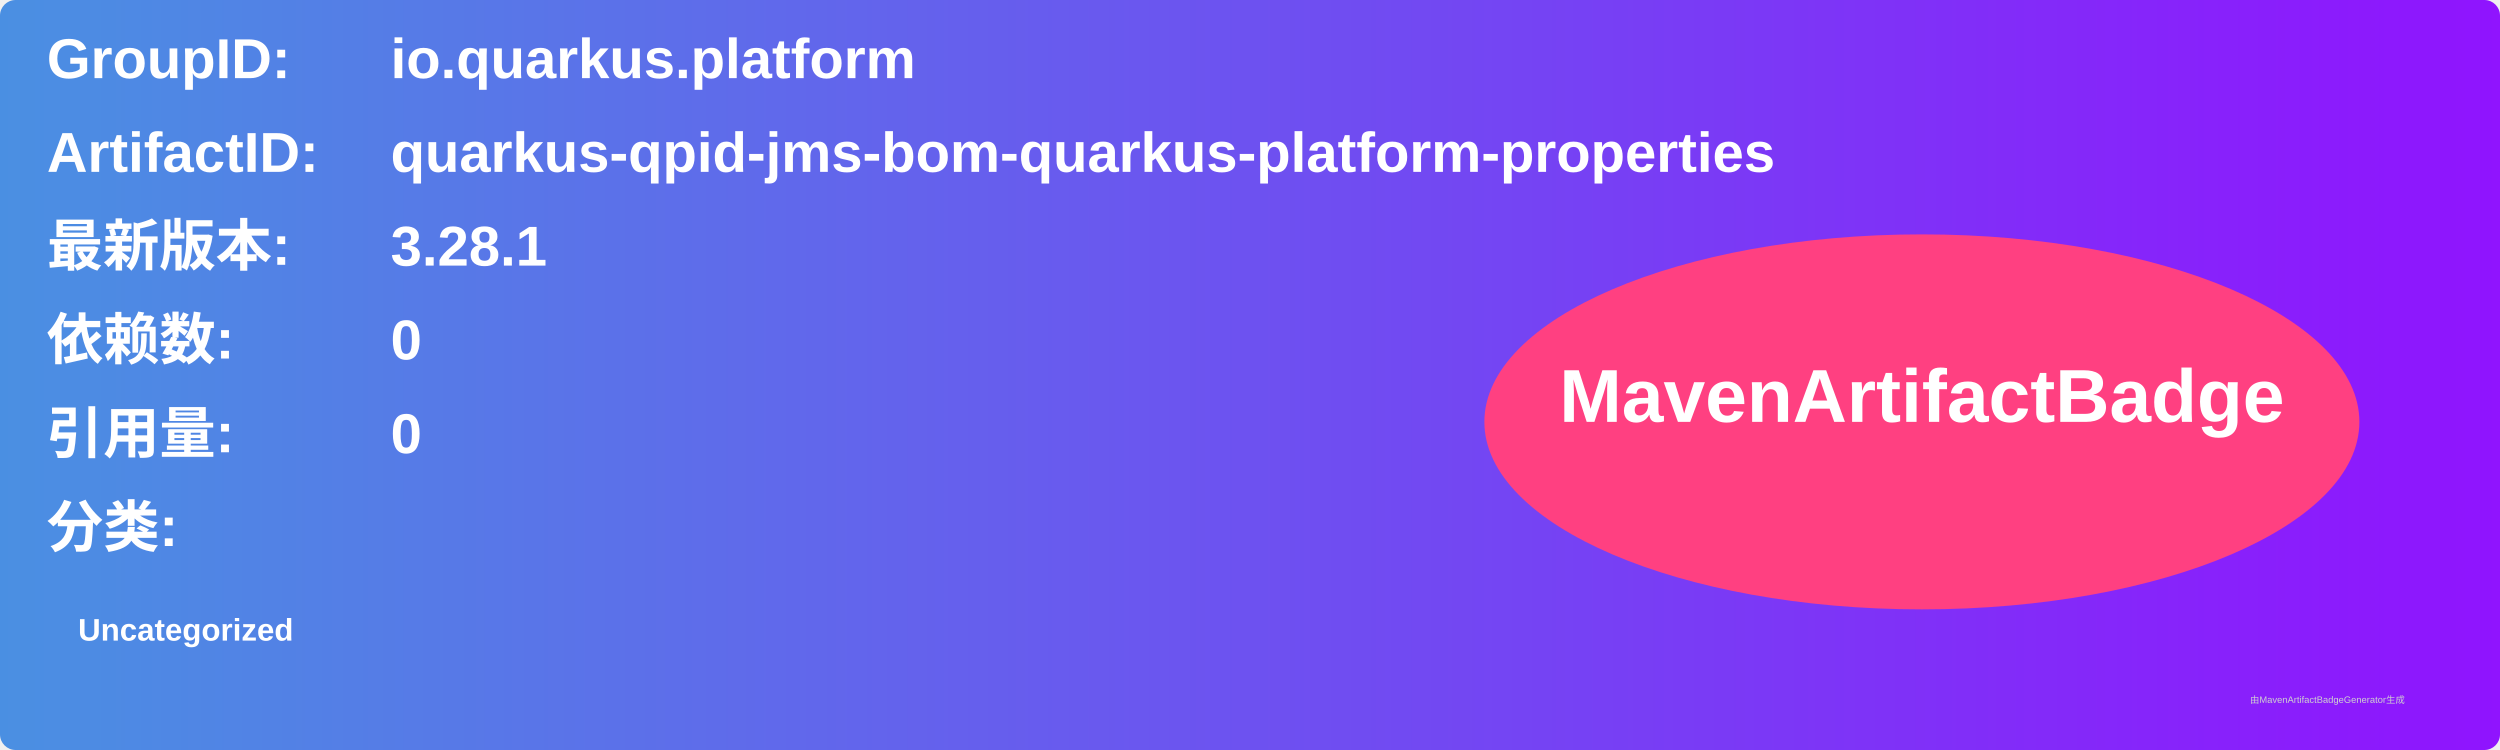
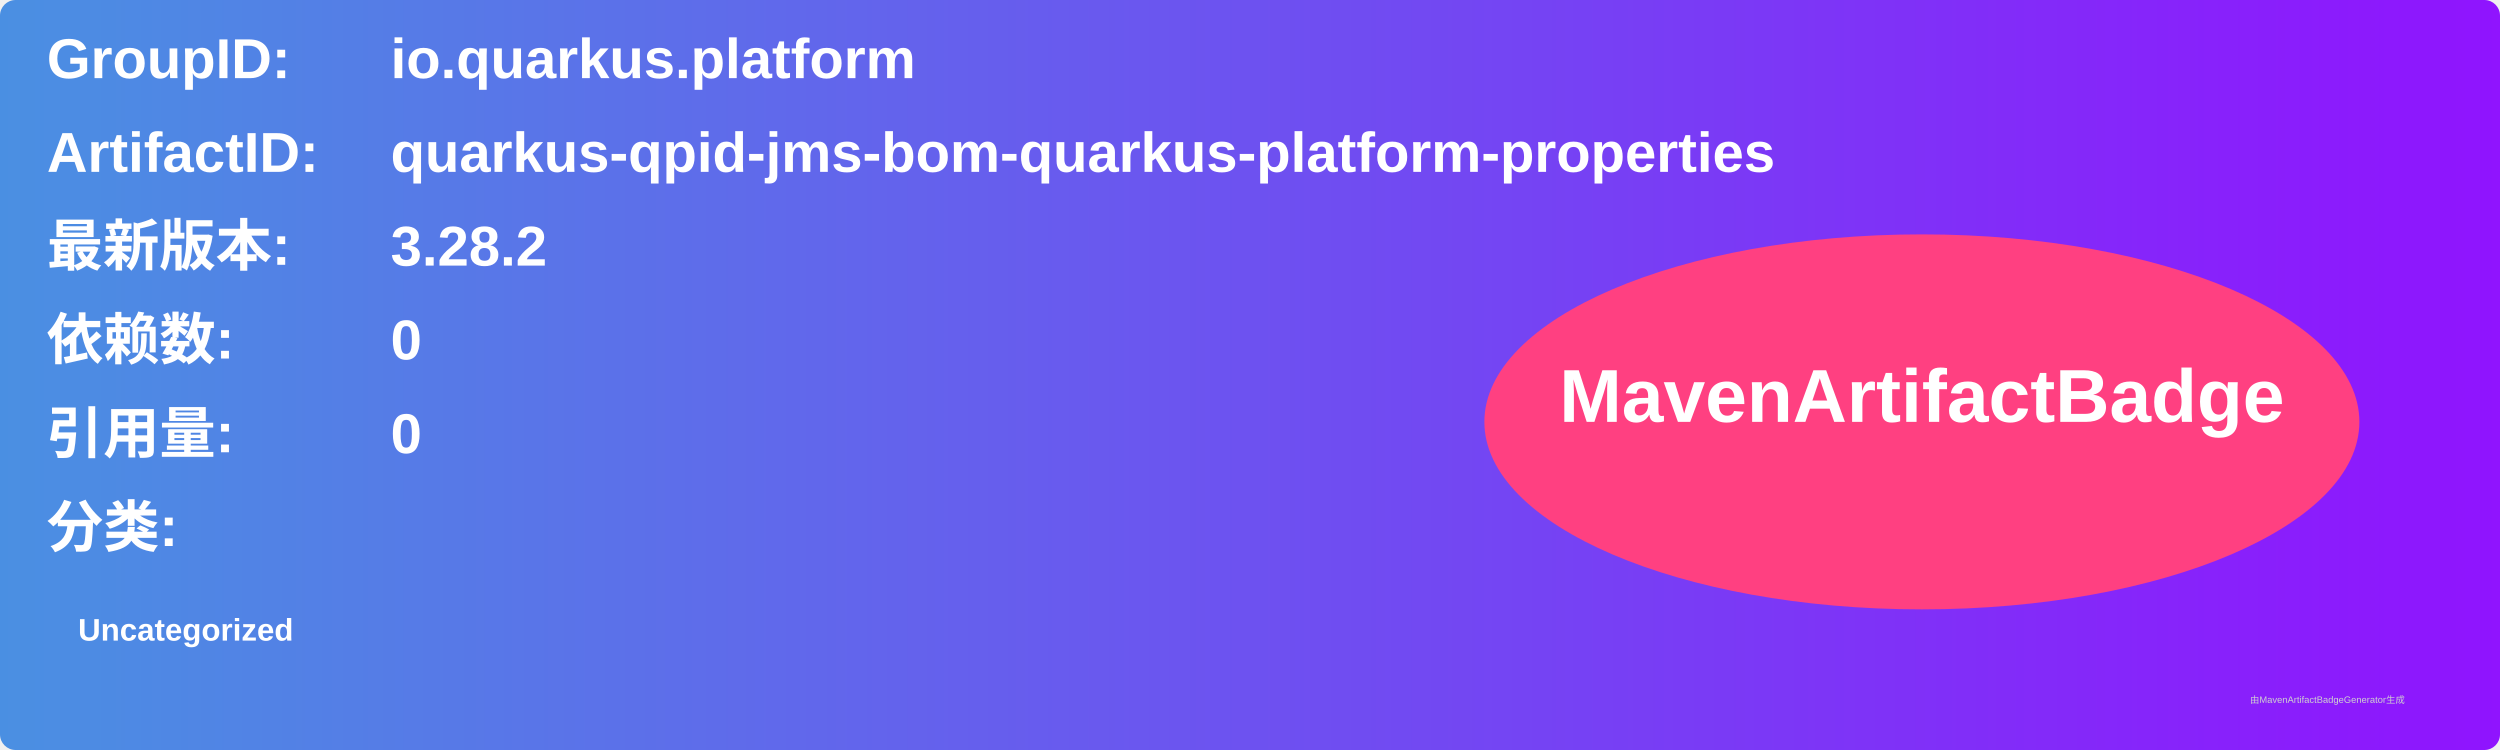
<svg xmlns="http://www.w3.org/2000/svg" width="800" height="240" viewBox="0 0 800 240">
  <linearGradient id="grad" x1="0%" y1="0%" x2="100%" y2="0%">
    <stop offset="0%" stop-color="#4a90e2" />
    <stop offset="100%" stop-color="#9013fe" />
  </linearGradient>
  <rect width="100%" height="100%" rx="5" ry="5" fill="url(#grad)" />
  <g transform="translate(15, 15)">
    <text x="0" y="10" font-family="Arial" font-size="18" fill="white" font-weight="bold" width="260">GroupID:</text>
    <text x="110" y="10" font-family="Arial" font-size="18" fill="white" font-weight="bold" width="460">io.quarkus.platform</text>
    <text x="0" y="40" font-family="Arial" font-size="18" fill="white" font-weight="bold" width="260">ArtifactID:</text>
    <text x="110" y="40" font-family="Arial" font-size="18" fill="white" font-weight="bold" width="460">quarkus-qpid-jms-bom-quarkus-platform-properties</text>
    <text x="0" y="70" font-family="Arial" font-size="18" fill="white" font-weight="bold">最新版本:</text>
    <text x="110" y="70" font-family="Arial" font-size="18" fill="white" font-weight="bold">
-       <tspan font-weight="bold">3.28.1</tspan>
+       <tspan font-weight="bold">3.28.2</tspan>
    </text>
    <text x="0" y="100" font-family="Arial" font-size="18" fill="white" font-weight="bold">依赖数: </text>
    <text x="110" y="100" font-family="Arial" font-size="18" fill="white">
      <tspan font-weight="bold">0</tspan>
    </text>
    <text x="0" y="130" font-family="Arial" font-size="18" fill="white" font-weight="bold">引用量: </text>
    <text x="110" y="130" font-family="Arial" font-size="18" fill="white">
      <tspan font-weight="bold">0</tspan>
    </text>
    <text x="0" y="160" font-family="Arial" font-size="18" fill="white" font-weight="bold">分类:</text>
    <text x="10" y="190" font-family="Arial" font-size="10" fill="white">
      <tspan font-weight="bold">Uncategorized</tspan>
    </text>
    <ellipse cx="600" cy="120" rx="140" ry="60" fill="#ff4081" />
    <text x="600" y="120" text-anchor="middle" font-family="Arial" font-size="24" fill="white" font-weight="bold">MavenArtifactBadge</text>
  </g>
  <text x="720" y="225" font-family="Arial" font-size="3" fill="#d0d0d0">由MavenArtifactBadgeGenerator生成</text>
</svg>
